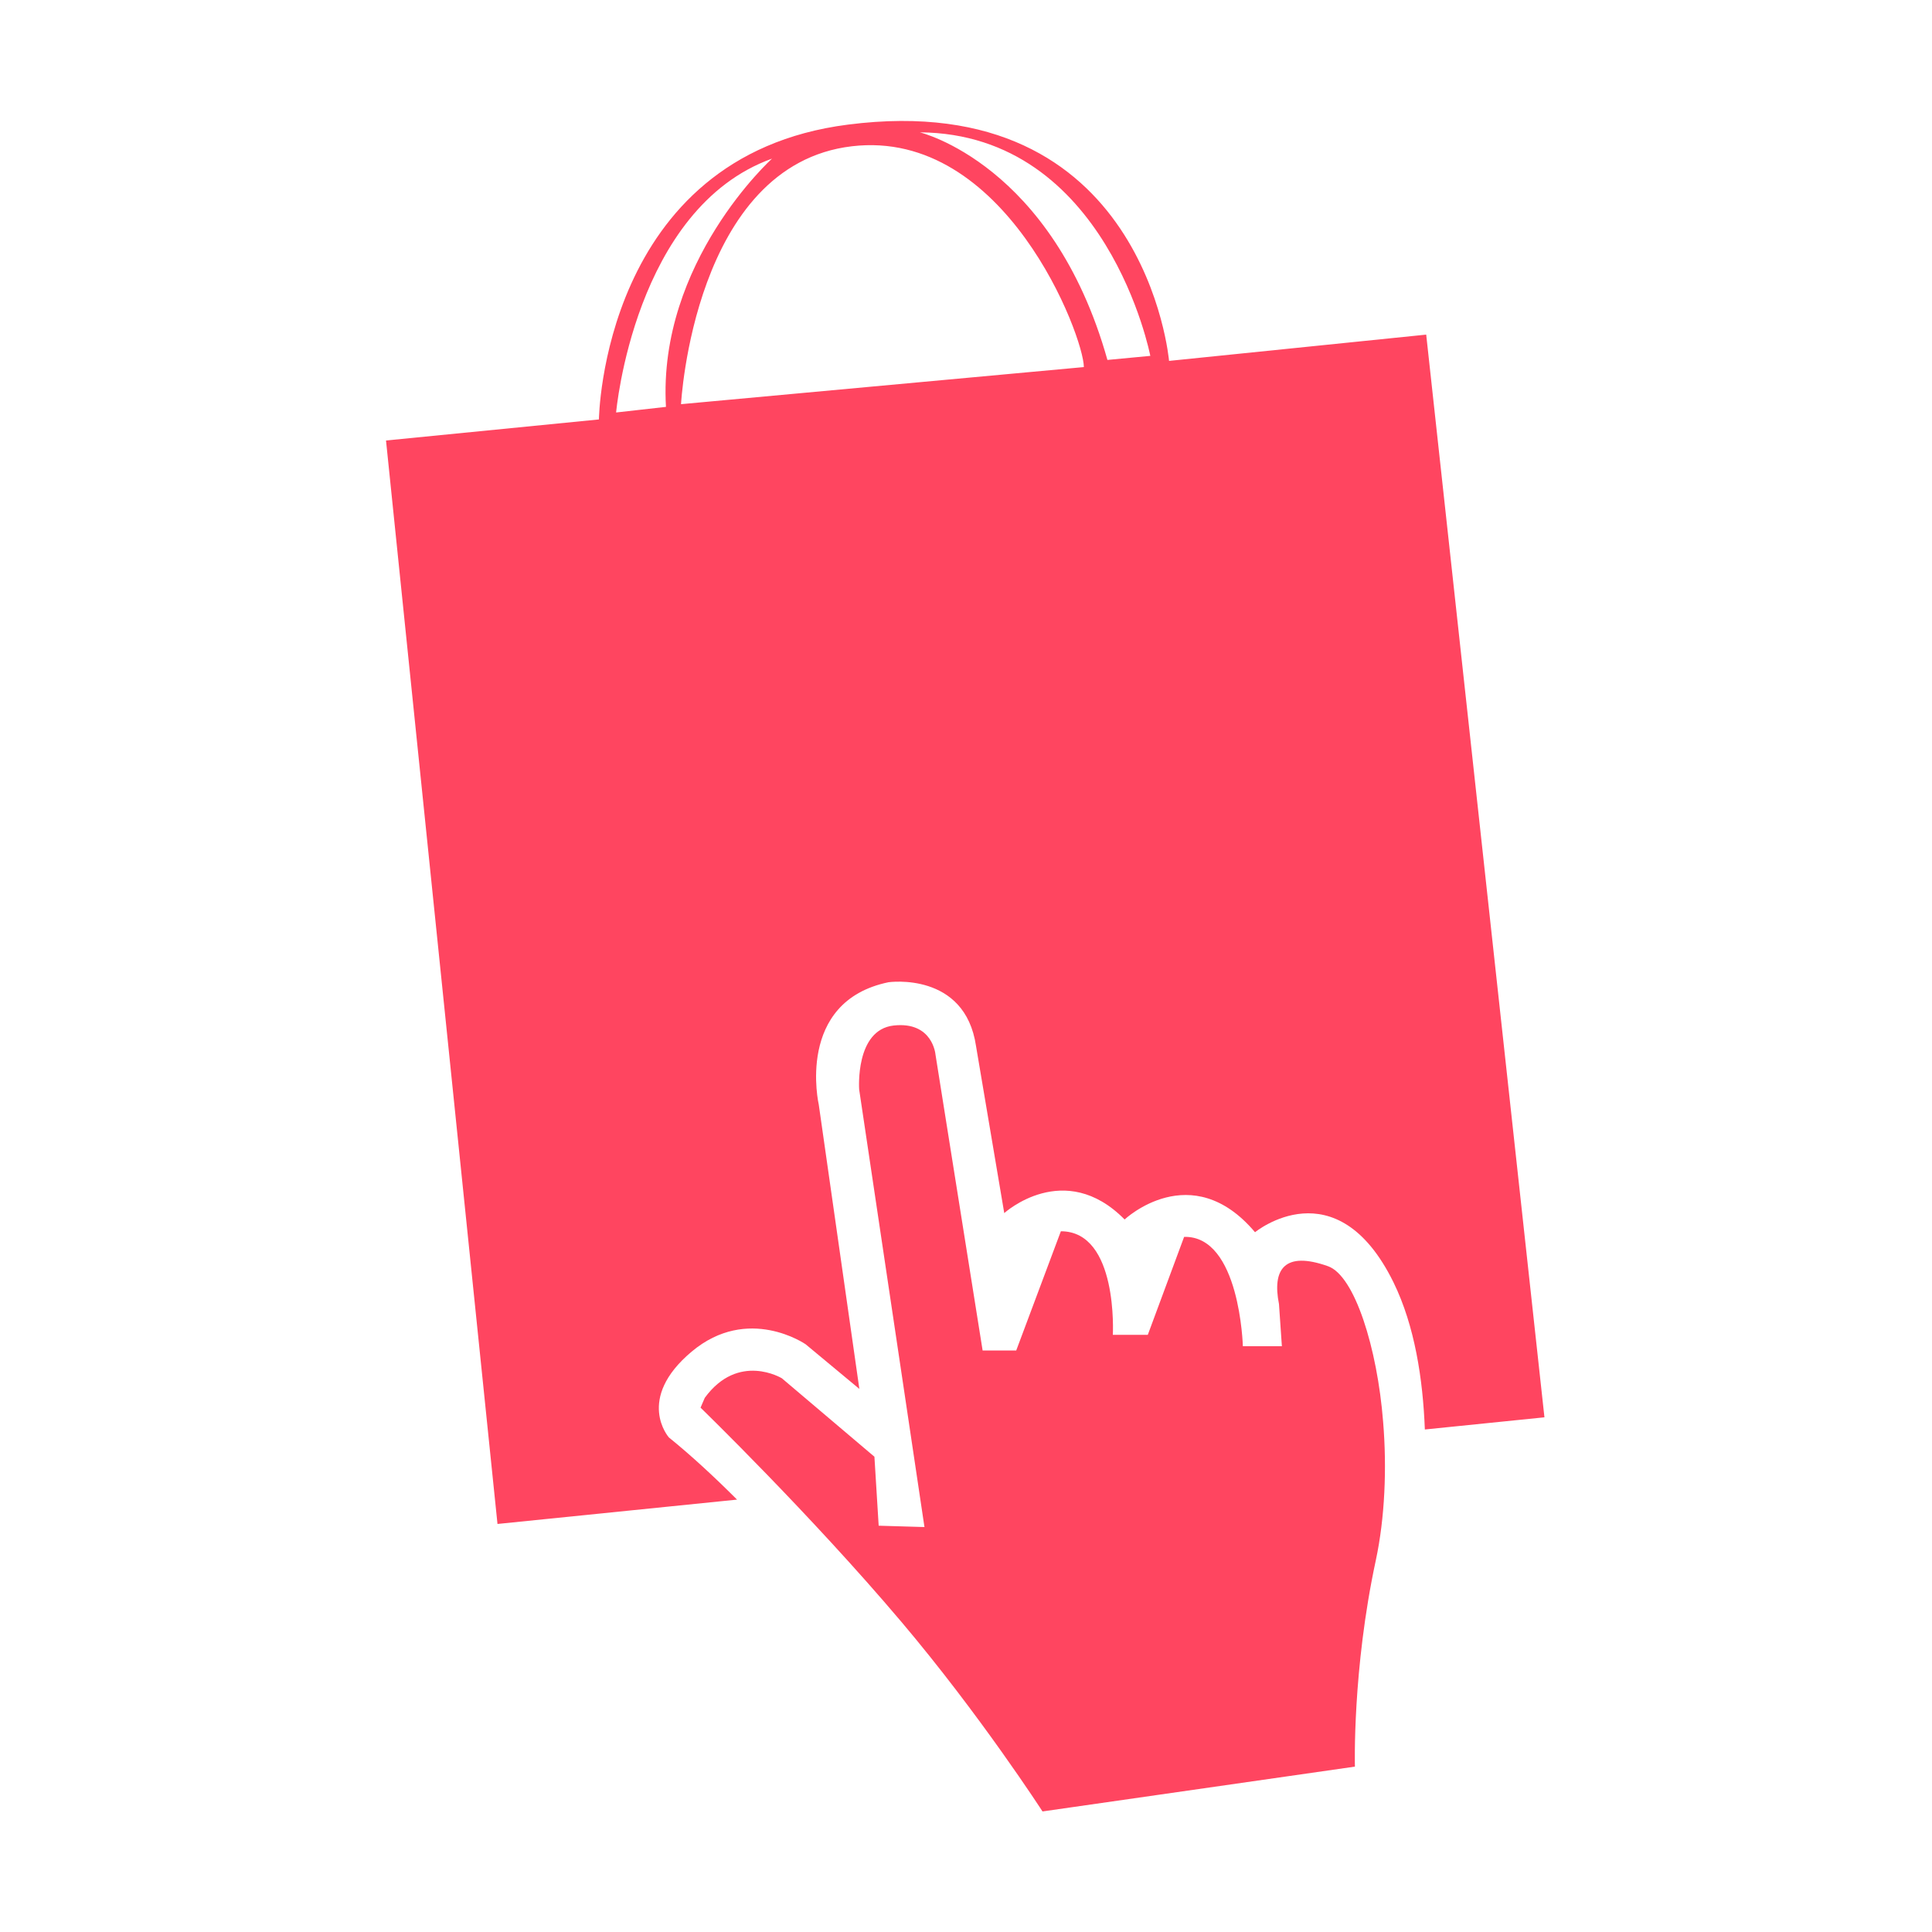
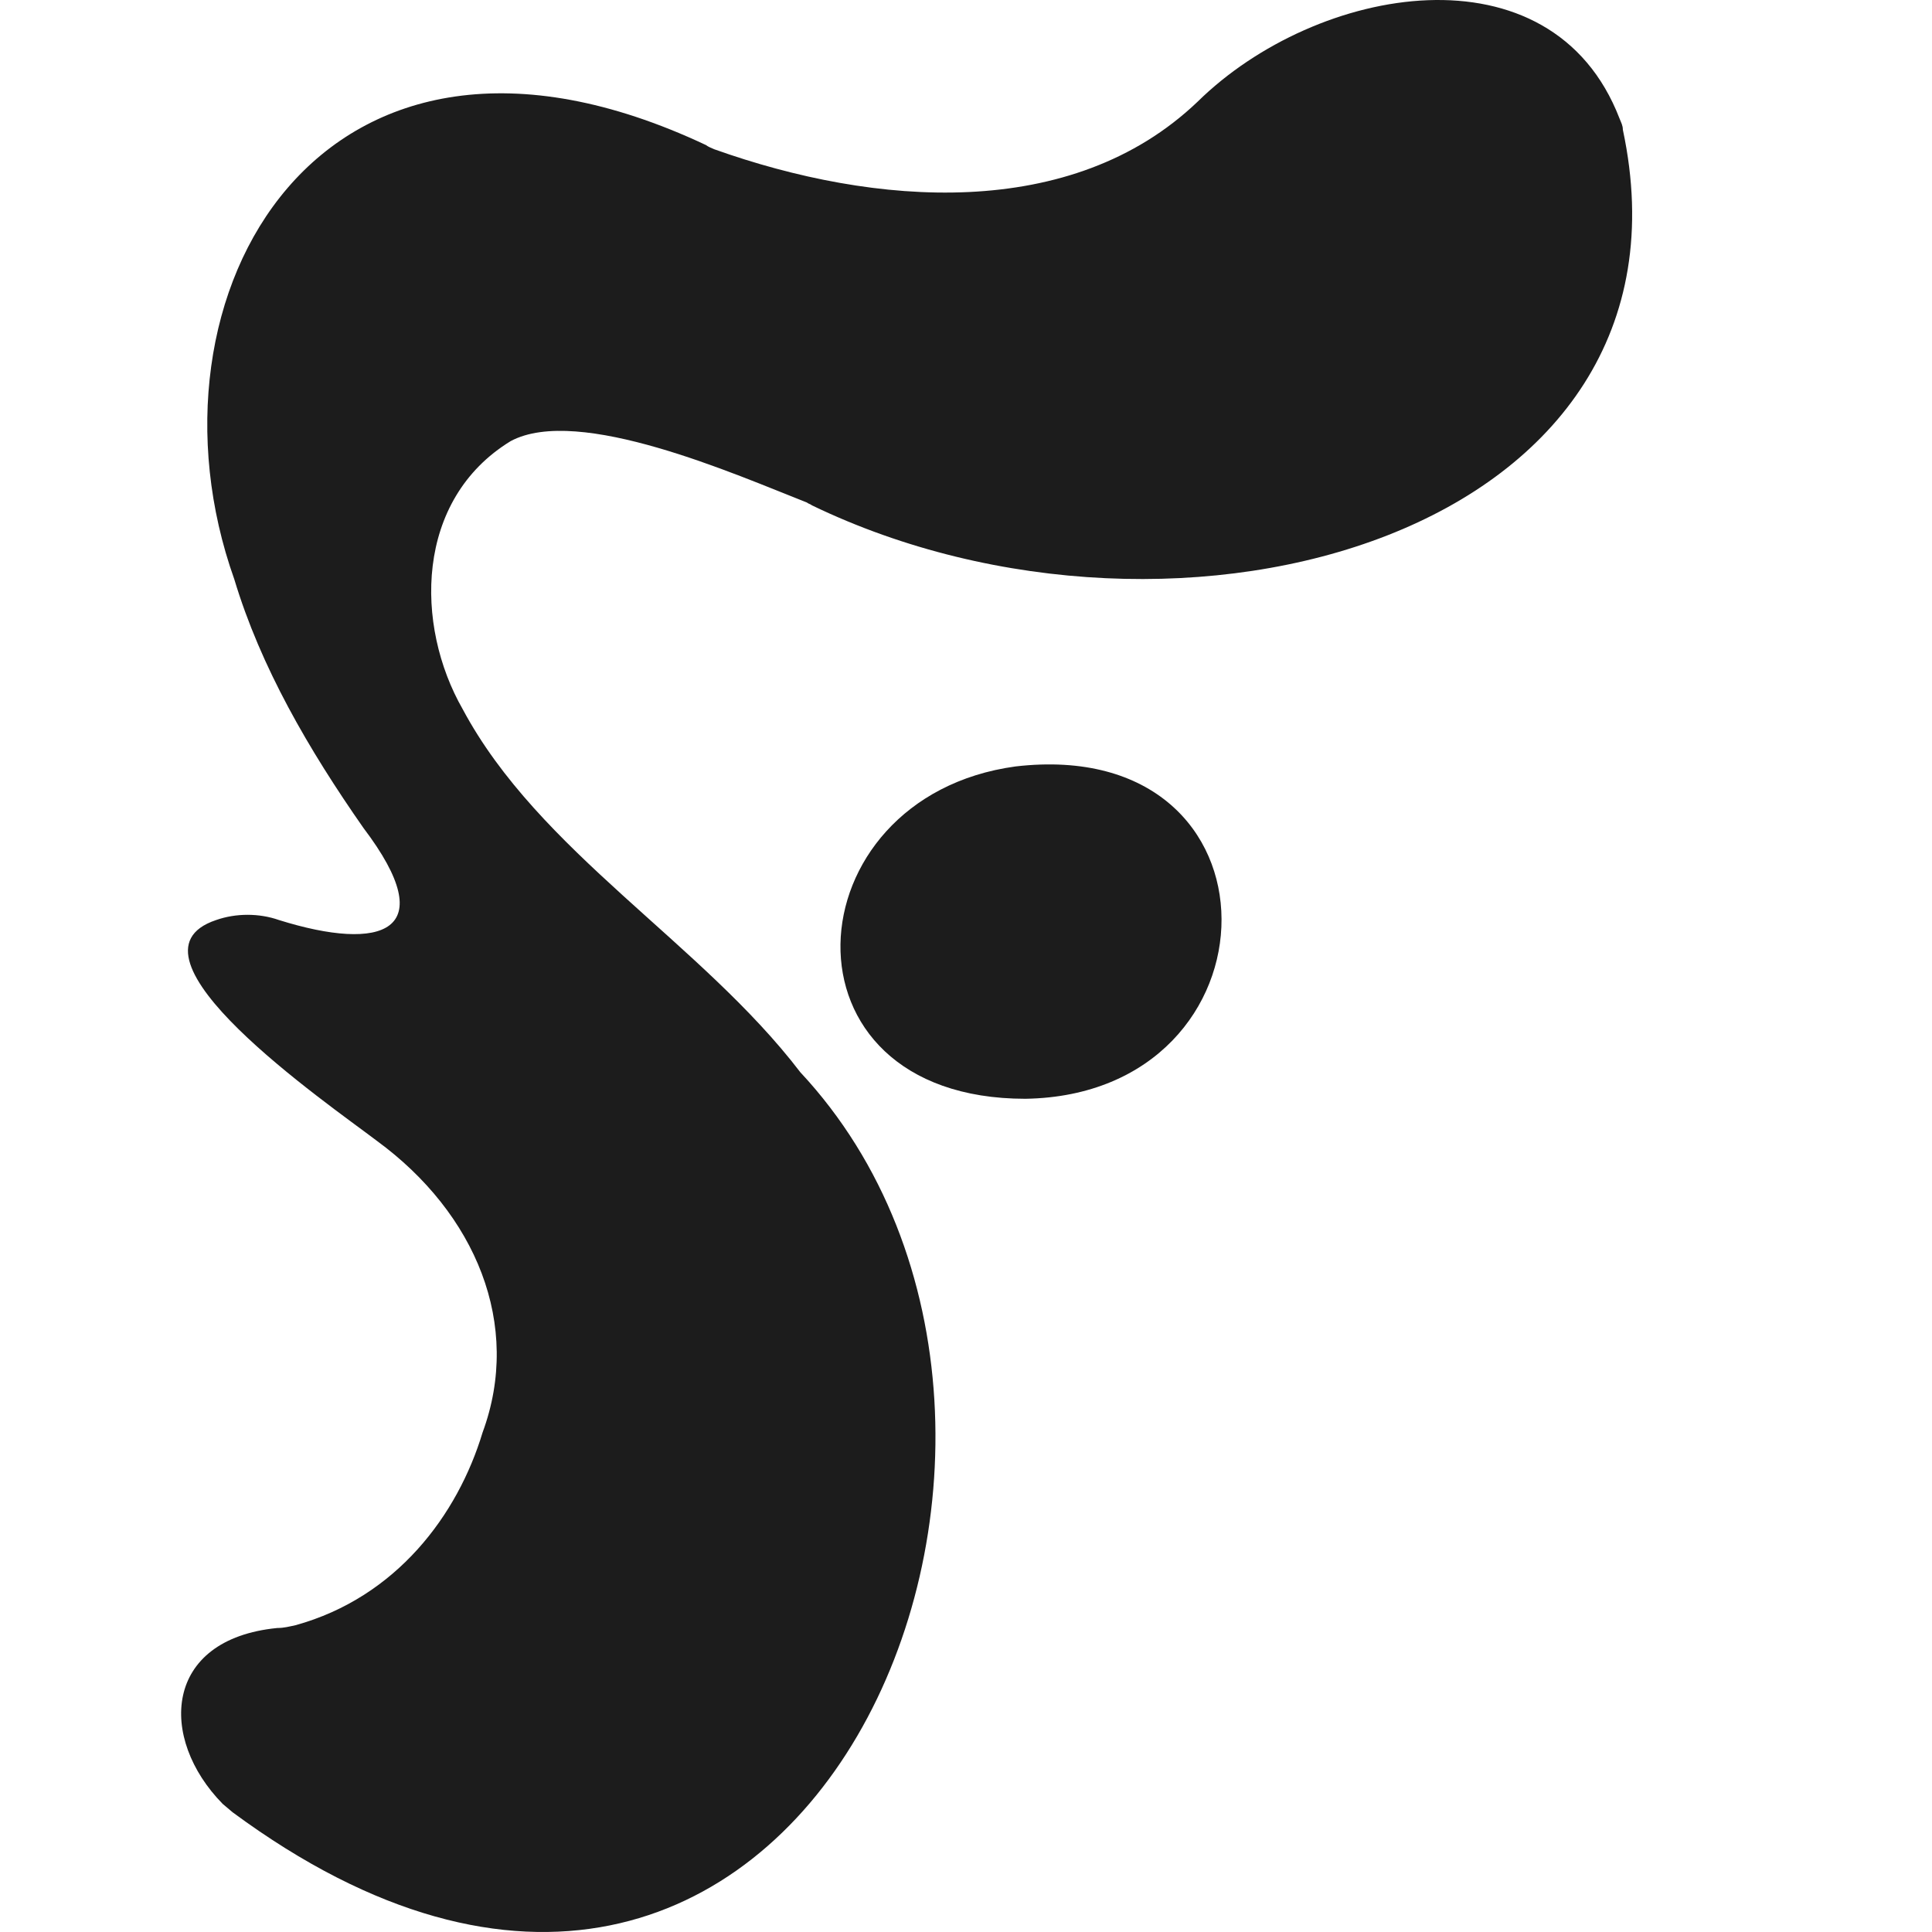
- <svg xmlns="http://www.w3.org/2000/svg" height="1000" width="1000" fill="#ff4560">
-   <glyph glyph-name="prestashop" unicode="" horiz-adv-x="1000" />
-   <path d="M452.6 754l-47.9-40.6s-22.5-13.7-39.9 10.1l-2.2 5.1s56.7 55 103.9 110.8c40.8 48.2 73.1 98.2 73.1 98.2l161.7-23.2s-1.4-50 10.8-106.7c4.7-21.9 5.8-47.8 3.8-71.8-3-38.1-14.7-75.6-28.5-80.5-22.5-8-29 1.5-25.4 19.6l1.5 21.8h-20.2s-1.5-57.3-30.4-56.6l-18.8 50.7h-18.1s2.9-53.6-26.9-53.6l-23.1 61.7h-17.4l-24.4-153.2s-1.4-17.2-21.6-15c-20.1 2.2-17.9 33.1-17.9 33.1l33.8 226.5-23.7-0.7-2.2-35.7z m285.6-580.8l-133.1 13.6s-12.2-142.1-166.2-122.3c-127.3 16.2-128.9 152.6-128.9 152.6l-110.2 10.9 57.7 560.8 124-12.6c-11.9-11.9-23.8-22.9-35.3-32.2 0 0-17.5-19.8 11.8-44.4 29.2-24.5 59-3.8 59-3.8l27.8 23.1-21-147.1s-12.3-53.4 36.1-63.4c0 0 39.6-5.7 45.3 33.1l14.6 86.4s31.1-28.3 62.3 3.3c0 0 34.5-32.5 67.5 6.6 0 0 42-34.5 71.7 26 11 22.5 15.2 50.1 16.2 76.1l61.9-6.3-61.2-560.4z m-419.3 40.3s9.3-105.7 80.7-131.4c0 0-59.2 53.5-54.9 128.5l-25.8 2.9z m33.6-4.3s6.5-123.9 88.5-133.5c79.3-9.3 120 98.5 120 114.3l-208.5 19.2z m220.7-22.9c-28.5-101.4-97.1-117.8-97.1-117.8 97.1 0.7 119.3 115.7 119.3 115.7l-22.2 2.1z" />
+ <svg xmlns="http://www.w3.org/2000/svg" width="1024" height="1024" viewBox="0 0 1024 1024" fill="none">
+   <path d="M860.146 68.75C860.146 66.53 859.269 65.05 858.392 62.83C822.427 -30.422 697.868 -8.22 634.711 53.948C568.045 117.596 463.661 109.456 378.574 79.112C376.82 78.372 375.065 77.632 374.188 76.891C169.805 -19.321 70.684 156.822 124.192 307.061C138.227 353.687 163.665 397.353 192.612 438.798C234.717 494.305 202.261 504.666 147.876 487.644C137.35 483.944 125.069 483.944 114.543 487.644C59.281 506.146 173.314 584.597 199.63 604.579C252.26 643.064 276.821 702.272 255.769 759.259C242.611 802.925 210.156 846.59 156.648 861.392C153.139 862.132 150.507 862.872 146.999 862.872C86.473 868.793 83.842 921.34 118.052 956.124C119.806 957.605 121.56 959.085 123.315 960.565C425.942 1184.07 603.132 759.999 424.187 568.315C371.557 499.486 285.593 451.38 245.243 375.89C219.804 331.484 219.804 264.875 270.681 233.791C306.645 214.549 389.978 251.554 427.696 266.356C428.573 267.096 429.451 267.096 430.328 267.836C625.062 361.828 905.76 282.638 860.146 68.75Z" fill="#1C1C1C" />
+   <path d="M538.231 406.234C418.934 422.516 408.408 582.376 543.494 582.376C681.211 580.156 684.72 389.211 538.231 406.234Z" fill="#1C1C1C" />
</svg>
